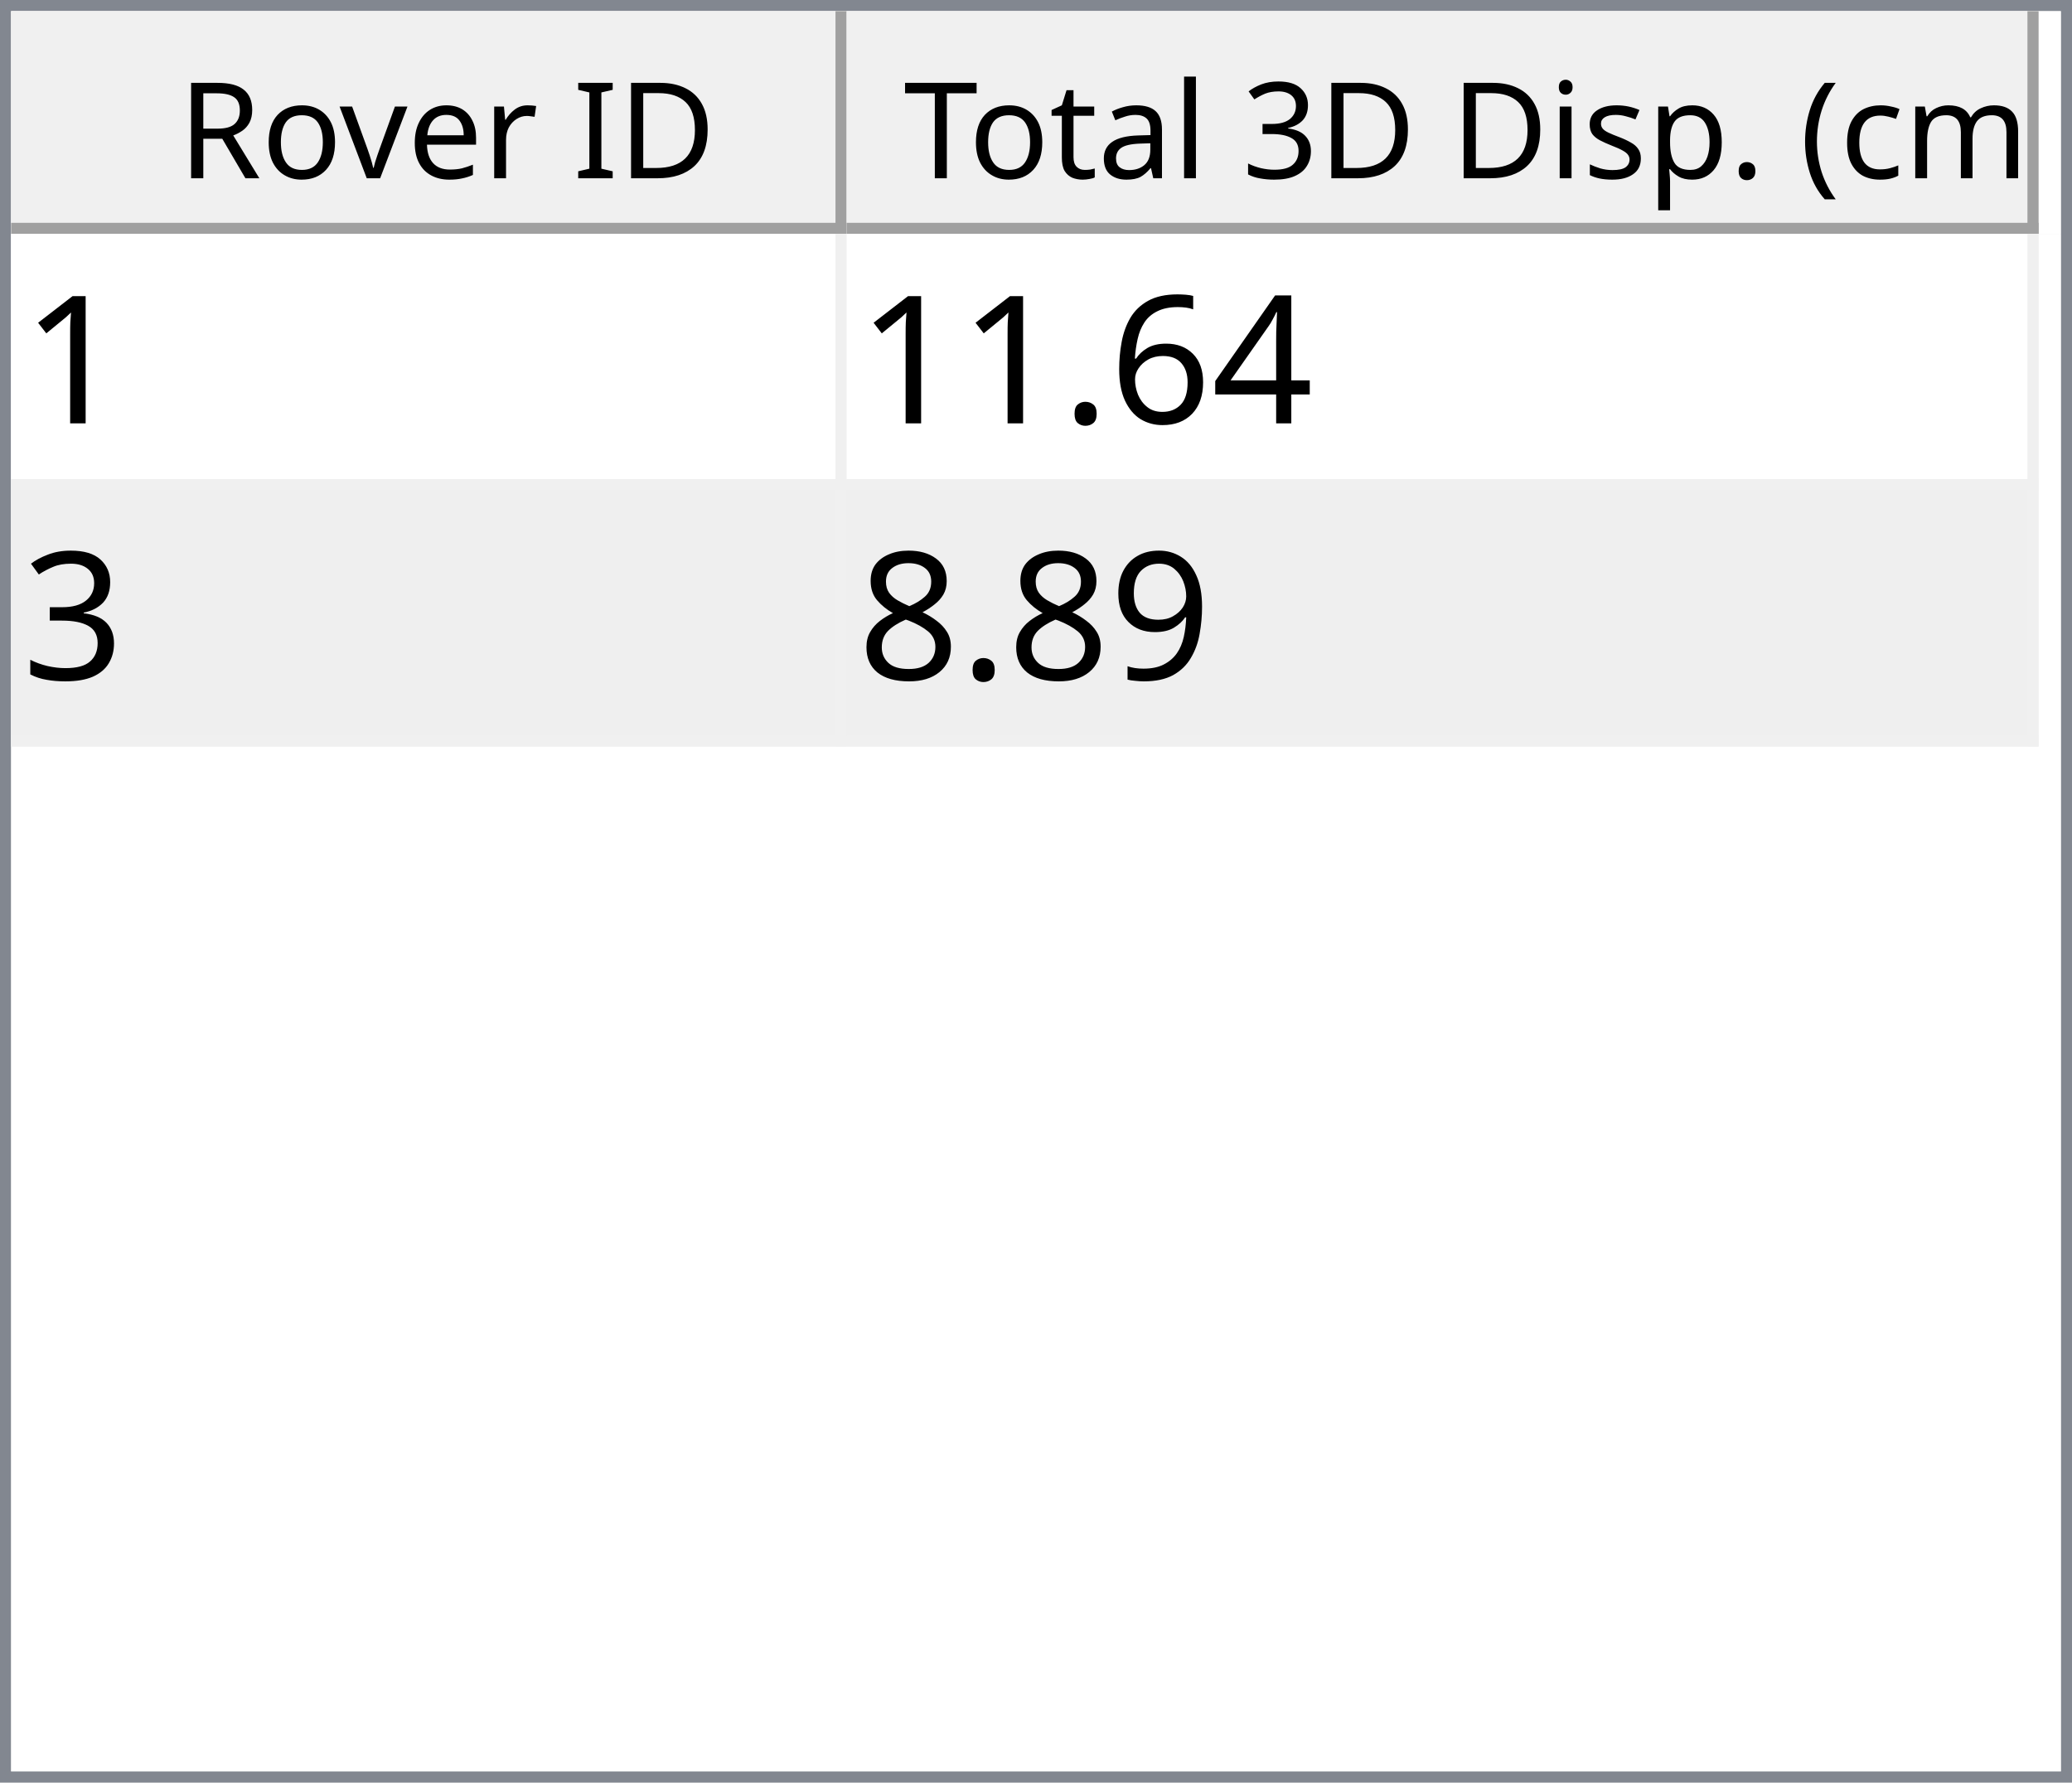
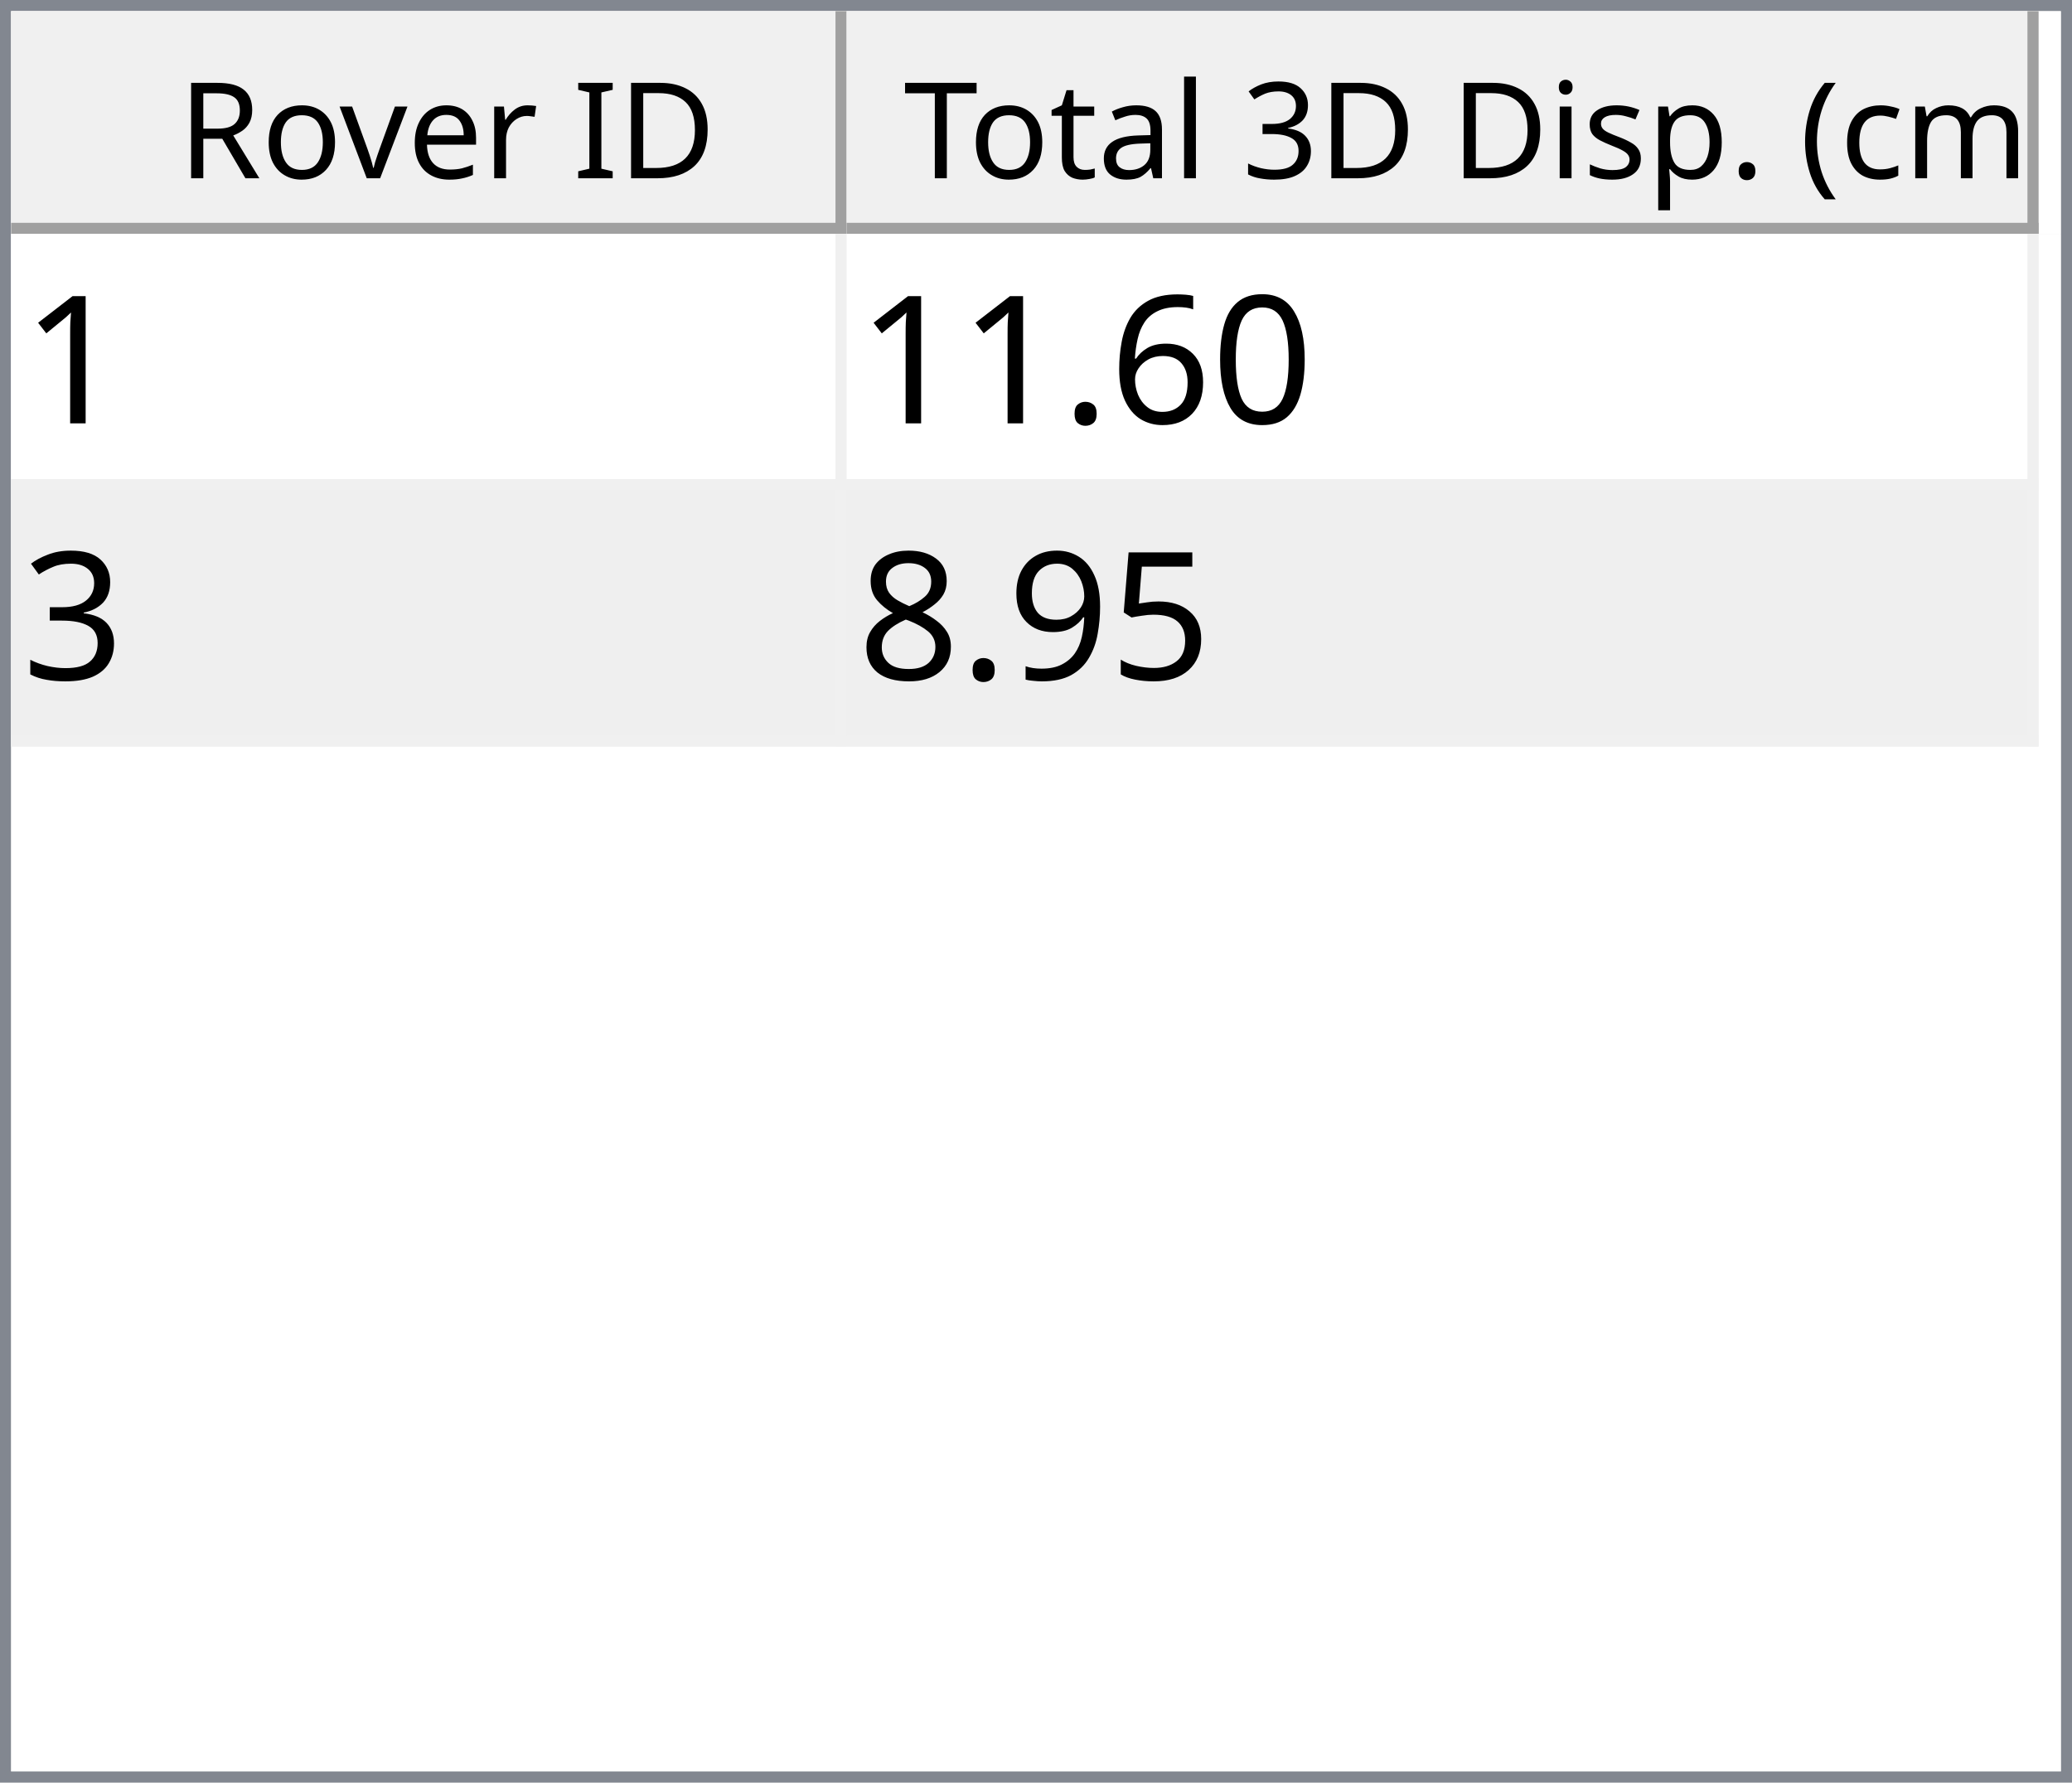
<svg xmlns="http://www.w3.org/2000/svg" style="fill-opacity:1; color-rendering:auto; color-interpolation:auto; text-rendering:auto; stroke:black; stroke-linecap:square; stroke-miterlimit:10; shape-rendering:auto; stroke-opacity:1; fill:black; stroke-dasharray:none; font-weight:normal; stroke-width:1; font-family:'Dialog'; font-style:normal; stroke-linejoin:miter; font-size:12px; stroke-dashoffset:0; image-rendering:auto;" width="186" height="160">
  <defs id="genericDefs" />
  <g>
    <defs id="defs1">
      <clipPath clipPathUnits="userSpaceOnUse" id="clipPath1">
        <path d="M0 0 L186 0 L186 160 L0 160 L0 0 Z" />
      </clipPath>
      <clipPath clipPathUnits="userSpaceOnUse" id="clipPath2">
        <path d="M0 0 L0 160 L186 160 L186 0 Z" />
      </clipPath>
      <clipPath clipPathUnits="userSpaceOnUse" id="clipPath3">
        <path d="M0 0 L0 20 L184 20 L184 0 Z" />
      </clipPath>
      <clipPath clipPathUnits="userSpaceOnUse" id="clipPath4">
        <path d="M0 0 L0 20 L75 20 L75 0 Z" />
      </clipPath>
      <clipPath clipPathUnits="userSpaceOnUse" id="clipPath5">
        <path d="M1 1 L1 19 L74 19 L74 1 Z" />
      </clipPath>
      <clipPath clipPathUnits="userSpaceOnUse" id="clipPath6">
        <path d="M0 0 L0 18 L73 18 L73 0 Z" />
      </clipPath>
      <clipPath clipPathUnits="userSpaceOnUse" id="clipPath7">
        <path d="M-0.5 -0.5 L-0.5 19.5 L74.5 19.5 L74.5 -0.5 Z" />
      </clipPath>
      <clipPath clipPathUnits="userSpaceOnUse" id="clipPath8">
        <path d="M0 0 L0 20 L107 20 L107 0 Z" />
      </clipPath>
      <clipPath clipPathUnits="userSpaceOnUse" id="clipPath9">
        <path d="M1 1 L1 19 L106 19 L106 1 Z" />
      </clipPath>
      <clipPath clipPathUnits="userSpaceOnUse" id="clipPath10">
        <path d="M0 0 L0 18 L105 18 L105 0 Z" />
      </clipPath>
      <clipPath clipPathUnits="userSpaceOnUse" id="clipPath11">
        <path d="M-0.5 -0.5 L-0.5 19.5 L106.5 19.5 L106.5 -0.5 Z" />
      </clipPath>
      <clipPath clipPathUnits="userSpaceOnUse" id="clipPath12">
        <path d="M0 0 L0 138 L184 138 L184 0 Z" />
      </clipPath>
      <clipPath clipPathUnits="userSpaceOnUse" id="clipPath13">
        <path d="M0 0 L0 46 L182 46 L182 0 Z" />
      </clipPath>
      <clipPath clipPathUnits="userSpaceOnUse" id="clipPath14">
        <path d="M-0.5 -0.5 L-0.5 45.5 L181.5 45.5 L181.5 -0.5 Z" />
      </clipPath>
      <clipPath clipPathUnits="userSpaceOnUse" id="clipPath15">
        <path d="M0 0 L0 22 L74 22 L74 0 Z" />
      </clipPath>
      <clipPath clipPathUnits="userSpaceOnUse" id="clipPath16">
        <path d="M0 0 L0 22 L106 22 L106 0 Z" />
      </clipPath>
      <font horiz-adv-x="64.551" id="font1">
        <font-face ascent="107.91" descent="25.098" units-per-em="100" style="font-style:normal; font-family:Segoe UI; font-weight:normal;" />
        <missing-glyph horiz-adv-x="64.551" d="M8.109 0 L8.109 68.266 L56.453 68.266 L56.453 0 L8.109 0 ZM15.328 7.234 L49.219 7.234 L49.219 61.031 L15.328 61.031 L15.328 7.234 Z" />
        <glyph unicode="D" horiz-adv-x="70.117" d="M9.188 0 L9.188 70.016 L28.516 70.016 Q65.531 70.016 65.531 35.891 Q65.531 19.672 55.25 9.836 Q44.969 0 27.734 0 L9.188 0 ZM17.391 62.594 L17.391 7.422 L27.828 7.422 Q41.609 7.422 49.273 14.797 Q56.938 22.172 56.938 35.688 Q56.938 62.594 28.328 62.594 L17.391 62.594 Z" />
        <glyph unicode="I" horiz-adv-x="26.611" d="M17.391 0 L9.188 0 L9.188 70.016 L17.391 70.016 L17.391 0 Z" />
        <glyph unicode=" " horiz-adv-x="27.393" d="" />
        <glyph unicode="r" horiz-adv-x="34.766" d="M34.188 41.891 Q32.078 43.5 28.125 43.5 Q23 43.5 19.555 38.672 Q16.109 33.844 16.109 25.484 L16.109 0 L8.109 0 L8.109 50 L16.109 50 L16.109 39.703 L16.312 39.703 Q18.016 44.969 21.531 47.922 Q25.047 50.875 29.391 50.875 Q32.516 50.875 34.188 50.203 L34.188 41.891 Z" />
        <glyph unicode="e" horiz-adv-x="52.295" d="M48.297 23 L12.984 23 Q13.188 14.656 17.484 10.109 Q21.781 5.562 29.297 5.562 Q37.75 5.562 44.828 11.141 L44.828 3.609 Q38.234 -1.172 27.391 -1.172 Q16.797 -1.172 10.742 5.641 Q4.688 12.453 4.688 24.812 Q4.688 36.469 11.305 43.82 Q17.922 51.172 27.734 51.172 Q37.547 51.172 42.922 44.828 Q48.297 38.484 48.297 27.203 L48.297 23 ZM40.094 29.781 Q40.047 36.719 36.75 40.578 Q33.453 44.438 27.594 44.438 Q21.922 44.438 17.969 40.383 Q14.016 36.328 13.094 29.781 L40.094 29.781 Z" />
        <glyph unicode="v" horiz-adv-x="47.9" d="M47.406 50 L27.484 0 L19.625 0 L0.688 50 L9.469 50 L22.172 13.672 Q23.578 9.672 23.922 6.688 L24.125 6.688 Q24.609 10.453 25.688 13.484 L38.969 50 L47.406 50 Z" />
        <glyph unicode="o" horiz-adv-x="58.594" d="M29 -1.172 Q17.922 -1.172 11.305 5.836 Q4.688 12.844 4.688 24.422 Q4.688 37.016 11.57 44.094 Q18.453 51.172 30.172 51.172 Q41.359 51.172 47.633 44.289 Q53.906 37.406 53.906 25.203 Q53.906 13.234 47.141 6.031 Q40.375 -1.172 29 -1.172 ZM29.594 44.438 Q21.875 44.438 17.383 39.188 Q12.891 33.938 12.891 24.703 Q12.891 15.828 17.43 10.695 Q21.969 5.562 29.594 5.562 Q37.359 5.562 41.531 10.594 Q45.703 15.625 45.703 24.906 Q45.703 34.281 41.531 39.359 Q37.359 44.438 29.594 44.438 Z" />
        <glyph unicode="R" horiz-adv-x="59.814" d="M59.375 0 L49.609 0 L37.891 19.625 Q36.281 22.359 34.766 24.289 Q33.25 26.219 31.664 27.438 Q30.078 28.656 28.25 29.219 Q26.422 29.781 24.125 29.781 L17.391 29.781 L17.391 0 L9.188 0 L9.188 70.016 L30.078 70.016 Q34.672 70.016 38.555 68.867 Q42.438 67.719 45.289 65.375 Q48.141 63.031 49.758 59.547 Q51.375 56.062 51.375 51.375 Q51.375 47.703 50.273 44.656 Q49.172 41.609 47.148 39.211 Q45.125 36.812 42.266 35.133 Q39.406 33.453 35.844 32.516 L35.844 32.328 Q37.594 31.547 38.891 30.547 Q40.188 29.547 41.359 28.18 Q42.531 26.812 43.68 25.078 Q44.828 23.344 46.234 21.047 L59.375 0 ZM17.391 62.594 L17.391 37.203 L28.516 37.203 Q31.594 37.203 34.203 38.133 Q36.812 39.062 38.719 40.797 Q40.625 42.531 41.703 45.047 Q42.781 47.562 42.781 50.688 Q42.781 56.297 39.141 59.445 Q35.5 62.594 28.609 62.594 L17.391 62.594 Z" />
        <glyph unicode=")" horiz-adv-x="30.176" d="M8.297 -15.922 L1.172 -15.922 Q16.406 2.344 16.406 26.812 Q16.406 51.469 1.078 70.016 L8.297 70.016 Q23.531 52.156 23.531 26.703 Q23.531 1.375 8.297 -15.922 Z" />
        <glyph unicode="m" horiz-adv-x="86.133" d="M79.109 0 L71.094 0 L71.094 28.719 Q71.094 37.016 68.531 40.727 Q65.969 44.438 59.906 44.438 Q54.781 44.438 51.195 39.75 Q47.609 35.062 47.609 28.516 L47.609 0 L39.594 0 L39.594 29.688 Q39.594 44.438 28.219 44.438 Q22.953 44.438 19.531 40.016 Q16.109 35.594 16.109 28.516 L16.109 0 L8.109 0 L8.109 50 L16.109 50 L16.109 42.094 L16.312 42.094 Q21.625 51.172 31.844 51.172 Q36.969 51.172 40.773 48.312 Q44.578 45.453 46 40.828 Q51.562 51.172 62.594 51.172 Q79.109 51.172 79.109 30.812 L79.109 0 Z" />
        <glyph unicode="c" horiz-adv-x="46.191" d="M42.188 2.297 Q36.422 -1.172 28.516 -1.172 Q17.828 -1.172 11.258 5.789 Q4.688 12.75 4.688 23.828 Q4.688 36.188 11.766 43.68 Q18.844 51.172 30.672 51.172 Q37.25 51.172 42.281 48.734 L42.281 40.531 Q36.719 44.438 30.375 44.438 Q22.703 44.438 17.797 38.945 Q12.891 33.453 12.891 24.516 Q12.891 15.719 17.508 10.641 Q22.125 5.562 29.891 5.562 Q36.422 5.562 42.188 9.906 L42.188 2.297 Z" />
        <glyph unicode="(" horiz-adv-x="30.176" d="M29.109 -15.922 L21.969 -15.922 Q6.844 1.375 6.844 26.703 Q6.844 52.156 21.969 70.016 L29.203 70.016 Q13.875 51.469 13.875 26.812 Q13.875 2.344 29.109 -15.922 Z" />
        <glyph unicode="." horiz-adv-x="21.68" d="M10.891 -1.078 Q8.641 -1.078 7.055 0.539 Q5.469 2.156 5.469 4.391 Q5.469 6.641 7.055 8.273 Q8.641 9.906 10.891 9.906 Q13.188 9.906 14.797 8.273 Q16.406 6.641 16.406 4.391 Q16.406 2.156 14.797 0.539 Q13.188 -1.078 10.891 -1.078 Z" />
        <glyph unicode="p" horiz-adv-x="58.789" d="M16.312 7.234 L16.109 7.234 L16.109 -23 L8.109 -23 L8.109 50 L16.109 50 L16.109 41.219 L16.312 41.219 Q22.219 51.172 33.594 51.172 Q43.266 51.172 48.688 44.461 Q54.109 37.75 54.109 26.469 Q54.109 13.922 48 6.375 Q41.891 -1.172 31.297 -1.172 Q21.578 -1.172 16.312 7.234 ZM16.109 27.391 L16.109 20.406 Q16.109 14.203 20.141 9.883 Q24.172 5.562 30.375 5.562 Q37.641 5.562 41.773 11.133 Q45.906 16.703 45.906 26.609 Q45.906 34.969 42.047 39.703 Q38.188 44.438 31.594 44.438 Q24.609 44.438 20.359 39.578 Q16.109 34.719 16.109 27.391 Z" />
        <glyph unicode="s" horiz-adv-x="42.432" d="M5.078 1.812 L5.078 10.406 Q11.625 5.562 19.484 5.562 Q30.031 5.562 30.031 12.594 Q30.031 14.594 29.125 15.992 Q28.219 17.391 26.68 18.461 Q25.141 19.531 23.07 20.383 Q21 21.234 18.609 22.172 Q15.281 23.484 12.766 24.828 Q10.25 26.172 8.57 27.859 Q6.891 29.547 6.031 31.695 Q5.172 33.844 5.172 36.719 Q5.172 40.234 6.789 42.945 Q8.406 45.656 11.086 47.484 Q13.766 49.312 17.211 50.242 Q20.656 51.172 24.312 51.172 Q30.812 51.172 35.938 48.922 L35.938 40.828 Q30.422 44.438 23.25 44.438 Q21 44.438 19.195 43.922 Q17.391 43.406 16.094 42.477 Q14.797 41.547 14.086 40.258 Q13.375 38.969 13.375 37.406 Q13.375 35.453 14.086 34.133 Q14.797 32.812 16.164 31.789 Q17.531 30.766 19.484 29.938 Q21.438 29.109 23.922 28.125 Q27.25 26.859 29.883 25.516 Q32.516 24.172 34.375 22.484 Q36.234 20.797 37.234 18.602 Q38.234 16.406 38.234 13.375 Q38.234 9.672 36.602 6.938 Q34.969 4.203 32.234 2.398 Q29.5 0.594 25.93 -0.289 Q22.359 -1.172 18.453 -1.172 Q10.75 -1.172 5.078 1.812 Z" />
        <glyph unicode="i" horiz-adv-x="24.219" d="M12.203 62.703 Q10.062 62.703 8.547 64.164 Q7.031 65.625 7.031 67.875 Q7.031 70.125 8.547 71.609 Q10.062 73.094 12.203 73.094 Q14.406 73.094 15.945 71.609 Q17.484 70.125 17.484 67.875 Q17.484 65.719 15.945 64.211 Q14.406 62.703 12.203 62.703 ZM16.109 0 L8.109 0 L8.109 50 L16.109 50 L16.109 0 Z" />
        <glyph unicode="3" horiz-adv-x="53.906" d="M46.531 19.828 Q46.531 15.094 44.75 11.211 Q42.969 7.328 39.719 4.57 Q36.469 1.812 31.93 0.297 Q27.391 -1.219 21.922 -1.219 Q11.922 -1.219 6 2.594 L6 11.188 Q13.094 5.609 22.219 5.609 Q25.875 5.609 28.828 6.539 Q31.781 7.469 33.906 9.227 Q36.031 10.984 37.18 13.477 Q38.328 15.969 38.328 19.094 Q38.328 32.812 18.797 32.812 L12.984 32.812 L12.984 39.594 L18.5 39.594 Q35.797 39.594 35.797 52.484 Q35.797 64.406 22.609 64.406 Q15.188 64.406 8.688 59.422 L8.688 67.188 Q15.375 71.188 24.609 71.188 Q29 71.188 32.57 69.969 Q36.141 68.75 38.68 66.555 Q41.219 64.359 42.609 61.281 Q44 58.203 44 54.5 Q44 40.672 30.031 36.719 L30.031 36.531 Q33.594 36.141 36.625 34.797 Q39.656 33.453 41.852 31.305 Q44.047 29.156 45.289 26.25 Q46.531 23.344 46.531 19.828 Z" />
        <glyph unicode="l" horiz-adv-x="24.219" d="M16.109 0 L8.109 0 L8.109 74.031 L16.109 74.031 L16.109 0 Z" />
        <glyph unicode="a" horiz-adv-x="50.879" d="M43.891 0 L35.891 0 L35.891 7.812 L35.688 7.812 Q30.469 -1.172 20.312 -1.172 Q12.844 -1.172 8.617 2.781 Q4.391 6.734 4.391 13.281 Q4.391 27.297 20.906 29.594 L35.891 31.688 Q35.891 44.438 25.594 44.438 Q16.547 44.438 9.281 38.281 L9.281 46.484 Q16.656 51.172 26.266 51.172 Q43.891 51.172 43.891 32.516 L43.891 0 ZM35.891 25.297 L23.828 23.641 Q18.266 22.859 15.43 20.875 Q12.594 18.891 12.594 13.875 Q12.594 10.203 15.211 7.883 Q17.828 5.562 22.172 5.562 Q28.125 5.562 32.008 9.742 Q35.891 13.922 35.891 20.312 L35.891 25.297 Z" />
        <glyph unicode="t" horiz-adv-x="33.887" d="M31.297 0.484 Q28.469 -1.078 23.828 -1.078 Q10.688 -1.078 10.688 13.578 L10.688 43.172 L2.094 43.172 L2.094 50 L10.688 50 L10.688 62.203 L18.703 64.797 L18.703 50 L31.297 50 L31.297 43.172 L18.703 43.172 L18.703 14.984 Q18.703 9.969 20.414 7.82 Q22.125 5.672 26.078 5.672 Q29.109 5.672 31.297 7.328 L31.297 0.484 Z" />
        <glyph unicode="T" horiz-adv-x="52.393" d="M50.594 62.594 L30.375 62.594 L30.375 0 L22.172 0 L22.172 62.594 L2 62.594 L2 70.016 L50.594 70.016 L50.594 62.594 Z" />
      </font>
      <font horiz-adv-x="75.0" id="font2">
        <font-face ascent="100.537" descent="21.973" units-per-em="100" style="font-style:normal; font-family:sans-serif; font-weight:normal;" />
        <missing-glyph horiz-adv-x="75.0" d="M12.5 0 L12.5 62.5 L62.5 62.5 L62.5 0 L12.5 0 ZM14.062 1.562 L60.938 1.562 L60.938 60.938 L14.062 60.938 L14.062 1.562 Z" />
        <glyph unicode="1" horiz-adv-x="55.615" d="M37.25 0 L28.469 0 L28.469 56 Q25.297 52.984 20.141 49.953 Q14.984 46.922 10.891 45.406 L10.891 53.906 Q18.266 57.375 23.781 62.305 Q29.297 67.234 31.594 71.875 L37.25 71.875 L37.25 0 Z" />
-         <glyph unicode="4" horiz-adv-x="55.615" d="M32.328 0 L32.328 17.141 L1.266 17.141 L1.266 25.203 L33.938 71.578 L41.109 71.578 L41.109 25.203 L50.781 25.203 L50.781 17.141 L41.109 17.141 L41.109 0 L32.328 0 ZM32.328 25.203 L32.328 57.469 L9.906 25.203 L32.328 25.203 Z" />
+         <glyph unicode="0" horiz-adv-x="55.615" d="M4.156 35.297 Q4.156 48 6.766 55.742 Q9.375 63.484 14.523 67.68 Q19.672 71.875 27.484 71.875 Q33.25 71.875 37.594 69.555 Q41.938 67.234 44.773 62.867 Q47.609 58.5 49.219 52.227 Q50.828 45.953 50.828 35.297 Q50.828 22.703 48.242 14.969 Q45.656 7.234 40.508 3.008 Q35.359 -1.219 27.484 -1.219 Q17.141 -1.219 11.234 6.203 Q4.156 15.141 4.156 35.297 ZM13.188 35.297 Q13.188 17.672 17.312 11.836 Q21.438 6 27.484 6 Q33.547 6 37.672 11.859 Q41.797 17.719 41.797 35.297 Q41.797 52.984 37.672 58.789 Q33.547 64.594 27.391 64.594 Q21.344 64.594 17.719 59.469 Q13.188 52.938 13.188 35.297 Z" />
        <glyph unicode="6" horiz-adv-x="55.615" d="M49.75 54.047 L41.016 53.375 Q39.844 58.547 37.703 60.891 Q34.125 64.656 28.906 64.656 Q24.703 64.656 21.531 62.312 Q17.391 59.281 14.992 53.469 Q12.594 47.656 12.5 36.922 Q15.672 41.75 20.266 44.094 Q24.859 46.438 29.891 46.438 Q38.672 46.438 44.852 39.969 Q51.031 33.5 51.031 23.25 Q51.031 16.5 48.125 10.719 Q45.219 4.938 40.141 1.859 Q35.062 -1.219 28.609 -1.219 Q17.625 -1.219 10.695 6.859 Q3.766 14.938 3.766 33.5 Q3.766 54.25 11.422 63.672 Q18.109 71.875 29.438 71.875 Q37.891 71.875 43.289 67.141 Q48.688 62.406 49.75 54.047 ZM13.875 23.188 Q13.875 18.656 15.797 14.508 Q17.719 10.359 21.188 8.18 Q24.656 6 28.469 6 Q34.031 6 38.039 10.492 Q42.047 14.984 42.047 22.703 Q42.047 30.125 38.086 34.398 Q34.125 38.672 28.125 38.672 Q22.172 38.672 18.023 34.398 Q13.875 30.125 13.875 23.188 Z" />
        <glyph unicode="." horiz-adv-x="27.783" d="M9.078 0 L9.078 10.016 L19.094 10.016 L19.094 0 L9.078 0 Z" />
        <glyph unicode="3" horiz-adv-x="55.615" d="M4.203 18.891 L12.984 20.062 Q14.5 12.594 18.141 9.297 Q21.781 6 27 6 Q33.203 6 37.477 10.297 Q41.75 14.594 41.75 20.953 Q41.75 27 37.797 30.93 Q33.844 34.859 27.734 34.859 Q25.25 34.859 21.531 33.891 L22.516 41.609 Q23.391 41.5 23.922 41.5 Q29.547 41.5 34.039 44.43 Q38.531 47.359 38.531 53.469 Q38.531 58.297 35.258 61.477 Q31.984 64.656 26.812 64.656 Q21.688 64.656 18.266 61.43 Q14.844 58.203 13.875 51.766 L5.078 53.328 Q6.688 62.156 12.398 67.016 Q18.109 71.875 26.609 71.875 Q32.469 71.875 37.398 69.359 Q42.328 66.844 44.945 62.5 Q47.562 58.156 47.562 53.266 Q47.562 48.641 45.07 44.828 Q42.578 41.016 37.703 38.766 Q44.047 37.312 47.562 32.695 Q51.078 28.078 51.078 21.141 Q51.078 11.766 44.242 5.25 Q37.406 -1.266 26.953 -1.266 Q17.531 -1.266 11.305 4.352 Q5.078 9.969 4.203 18.891 Z" />
+         <glyph unicode="5" horiz-adv-x="55.615" d="M4.156 18.75 L13.375 19.531 Q14.406 12.797 18.141 9.398 Q21.875 6 27.156 6 Q33.5 6 37.891 10.789 Q42.281 15.578 42.281 23.484 Q42.281 31 38.062 35.352 Q33.844 39.703 27 39.703 Q22.75 39.703 19.336 37.773 Q15.922 35.844 13.969 32.766 L5.719 33.844 L12.641 70.609 L48.25 70.609 L48.25 62.203 L19.672 62.203 L15.828 42.969 Q22.266 47.469 29.344 47.469 Q38.719 47.469 45.164 40.969 Q51.609 34.469 51.609 24.266 Q51.609 14.547 45.953 7.469 Q39.062 -1.219 27.156 -1.219 Q17.391 -1.219 11.211 4.25 Q5.031 9.719 4.156 18.75 Z" />
        <glyph unicode="9" horiz-adv-x="55.615" d="M5.469 16.547 L13.922 17.328 Q14.984 11.375 18.016 8.688 Q21.047 6 25.781 6 Q29.828 6 32.883 7.859 Q35.938 9.719 37.891 12.82 Q39.844 15.922 41.164 21.195 Q42.484 26.469 42.484 31.938 Q42.484 32.516 42.438 33.688 Q39.797 29.5 35.234 26.883 Q30.672 24.266 25.344 24.266 Q16.453 24.266 10.305 30.711 Q4.156 37.156 4.156 47.703 Q4.156 58.594 10.578 65.234 Q17 71.875 26.656 71.875 Q33.641 71.875 39.43 68.117 Q45.219 64.359 48.219 57.398 Q51.219 50.438 51.219 37.25 Q51.219 23.531 48.242 15.406 Q45.266 7.281 39.383 3.031 Q33.5 -1.219 25.594 -1.219 Q17.188 -1.219 11.867 3.445 Q6.547 8.109 5.469 16.547 ZM41.453 48.141 Q41.453 55.719 37.43 60.156 Q33.406 64.594 27.734 64.594 Q21.875 64.594 17.531 59.812 Q13.188 55.031 13.188 47.406 Q13.188 40.578 17.312 36.305 Q21.438 32.031 27.484 32.031 Q33.594 32.031 37.523 36.305 Q41.453 40.578 41.453 48.141 Z" />
        <glyph unicode="8" horiz-adv-x="55.615" d="M17.672 38.812 Q12.203 40.828 9.57 44.539 Q6.938 48.25 6.938 53.422 Q6.938 61.234 12.555 66.555 Q18.172 71.875 27.484 71.875 Q36.859 71.875 42.578 66.43 Q48.297 60.984 48.297 53.172 Q48.297 48.188 45.68 44.508 Q43.062 40.828 37.75 38.812 Q44.344 36.672 47.781 31.883 Q51.219 27.094 51.219 20.453 Q51.219 11.281 44.727 5.031 Q38.234 -1.219 27.641 -1.219 Q17.047 -1.219 10.547 5.055 Q4.047 11.328 4.047 20.703 Q4.047 27.688 7.594 32.398 Q11.141 37.109 17.672 38.812 ZM15.922 53.719 Q15.922 48.641 19.195 45.414 Q22.469 42.188 27.688 42.188 Q32.766 42.188 36.016 45.383 Q39.266 48.578 39.266 53.219 Q39.266 58.062 35.914 61.359 Q32.562 64.656 27.594 64.656 Q22.562 64.656 19.242 61.43 Q15.922 58.203 15.922 53.719 ZM13.094 20.656 Q13.094 16.891 14.875 13.375 Q16.656 9.859 20.172 7.93 Q23.688 6 27.734 6 Q34.031 6 38.133 10.055 Q42.234 14.109 42.234 20.359 Q42.234 26.703 38.016 30.859 Q33.797 35.016 27.438 35.016 Q21.234 35.016 17.164 30.914 Q13.094 26.812 13.094 20.656 Z" />
      </font>
    </defs>
    <g style="fill:white; stroke:white;">
      <rect x="0" y="0" width="186" style="clip-path:url(#clipPath1); stroke:none;" height="160" />
    </g>
    <g style="fill:white; text-rendering:optimizeSpeed; color-rendering:optimizeSpeed; image-rendering:optimizeSpeed; shape-rendering:crispEdges; stroke:white; color-interpolation:sRGB;">
      <rect x="0" width="186" height="160" y="0" style="stroke:none;" />
      <path style="stroke:none;" d="M0 160 L186 160 L186 0 L0 0 Z" />
    </g>
    <g style="fill:rgb(240,240,240); font-family:'Segoe UI'; stroke:rgb(240,240,240);">
      <rect x="0" y="0" width="186" style="clip-path:url(#clipPath2); stroke:none;" height="160" />
    </g>
    <g style="fill:rgb(130,135,144); font-family:'Segoe UI'; stroke:rgb(130,135,144);">
      <path d="M0 0 L186 0 L186 160 L0 160 L0 0 ZM1 1 L185 1 L185 159 L1 159 L1 1 Z" style="fill-rule:evenodd; clip-path:url(#clipPath2); stroke:none;" />
    </g>
    <g style="fill:white; font-family:'Segoe UI'; stroke:white;" transform="translate(1,1)">
      <rect x="0" y="0" width="184" style="clip-path:url(#clipPath3); stroke:none;" height="20" />
    </g>
    <g style="fill:rgb(240,240,240); font-family:'Segoe UI'; stroke:rgb(240,240,240);" transform="translate(1,1)">
      <rect x="0" y="0" width="75" style="clip-path:url(#clipPath4); stroke:none;" height="20" />
    </g>
    <g style="font-family:'Segoe UI';" transform="translate(2,2)">
      <text x="14" xml:space="preserve" y="14" style="clip-path:url(#clipPath6); stroke:none;">Rover ID</text>
    </g>
    <g style="fill:rgb(160,160,160); font-family:'Segoe UI'; stroke:rgb(160,160,160); stroke-linejoin:bevel;" transform="translate(1.5,1.5)">
      <line x1="74" x2="74" y1="0" style="fill:none; clip-path:url(#clipPath7);" y2="19" />
    </g>
    <g style="fill:rgb(160,160,160); font-family:'Segoe UI'; stroke:rgb(160,160,160); stroke-linejoin:bevel;" transform="matrix(1,0,0,1,1,1) translate(0.5,0.5)">
      <line x1="0" x2="74" y1="19" style="fill:none; clip-path:url(#clipPath7);" y2="19" />
    </g>
    <g style="fill:rgb(240,240,240); font-family:'Segoe UI'; stroke:rgb(240,240,240);" transform="translate(76,1)">
      <rect x="0" y="0" width="107" style="clip-path:url(#clipPath8); stroke:none;" height="20" />
    </g>
    <g style="font-family:'Segoe UI';" transform="translate(77,2)">
      <text x="1" xml:space="preserve" y="14" style="clip-path:url(#clipPath10); stroke:none;"> Total 3D Disp. (cm)</text>
    </g>
    <g style="fill:rgb(160,160,160); font-family:'Segoe UI'; stroke:rgb(160,160,160); stroke-linejoin:bevel;" transform="translate(76.5,1.5)">
      <line x1="106" x2="106" y1="0" style="fill:none; clip-path:url(#clipPath11);" y2="19" />
    </g>
    <g style="fill:rgb(160,160,160); font-family:'Segoe UI'; stroke:rgb(160,160,160); stroke-linejoin:bevel;" transform="matrix(1,0,0,1,76,1) translate(0.5,0.5)">
      <line x1="0" x2="106" y1="19" style="fill:none; clip-path:url(#clipPath11);" y2="19" />
    </g>
    <g style="fill:white; font-family:'Segoe UI'; stroke:white;" transform="translate(1,21)">
      <rect x="0" y="0" width="184" style="clip-path:url(#clipPath12); stroke:none;" height="138" />
    </g>
    <g style="fill:rgb(240,240,240); font-size:16px; font-family:sans-serif; stroke:rgb(240,240,240);" transform="translate(1,21)">
      <rect x="0" y="0" width="182" style="clip-path:url(#clipPath13); stroke:none;" height="46" />
      <line transform="translate(0.5,0.5)" x1="0" x2="181" y1="22" style="clip-path:url(#clipPath14); fill:none; stroke-linejoin:bevel;" y2="22" />
    </g>
    <g transform="matrix(1,0,0,1,1,21) translate(0.5,0.5)" style="fill:rgb(240,240,240); font-size:16px; font-family:sans-serif; stroke:rgb(240,240,240); stroke-linejoin:bevel;">
      <line x1="0" x2="181" y1="45" style="fill:none; clip-path:url(#clipPath14);" y2="45" />
    </g>
    <g transform="matrix(1,0,0,1,1,21) translate(0.5,0.5)" style="fill:rgb(240,240,240); font-size:16px; font-family:sans-serif; stroke:rgb(240,240,240); stroke-linejoin:bevel;">
      <line x1="74" x2="74" y1="0" style="fill:none; clip-path:url(#clipPath14);" y2="45" />
    </g>
    <g transform="matrix(1,0,0,1,1,21) translate(0.5,0.5)" style="fill:rgb(240,240,240); font-size:16px; font-family:sans-serif; stroke:rgb(240,240,240); stroke-linejoin:bevel;">
      <line x1="181" x2="181" y1="0" style="fill:none; clip-path:url(#clipPath14);" y2="45" />
    </g>
    <g style="fill:white; font-size:16px; font-family:sans-serif; stroke:white;" transform="matrix(1,0,0,1,1,21)">
      <rect x="0" y="0" width="74" style="clip-path:url(#clipPath15); stroke:none;" height="22" />
      <text x="1" y="17" style="fill:black; clip-path:url(#clipPath15); stroke:none;" xml:space="preserve">1</text>
    </g>
    <g style="fill:white; font-size:16px; font-family:sans-serif; stroke:white;" transform="matrix(1,0,0,1,1,21) translate(75,0)">
      <rect x="0" y="0" width="106" style="clip-path:url(#clipPath16); stroke:none;" height="22" />
-       <text x="1" y="17" style="fill:black; clip-path:url(#clipPath16); stroke:none;" xml:space="preserve">11.64</text>
+       <text x="1" y="17" style="fill:black; clip-path:url(#clipPath16); stroke:none;" xml:space="preserve">11.60</text>
    </g>
    <g style="fill:rgb(239,239,239); font-size:16px; font-family:sans-serif; stroke:rgb(239,239,239);" transform="matrix(1,0,0,1,1,21) translate(0,23)">
      <rect x="0" y="0" width="74" style="clip-path:url(#clipPath15); stroke:none;" height="22" />
      <text x="1" y="17" style="fill:black; clip-path:url(#clipPath15); stroke:none;" xml:space="preserve">3</text>
    </g>
    <g style="fill:rgb(239,239,239); font-size:16px; font-family:sans-serif; stroke:rgb(239,239,239);" transform="matrix(1,0,0,1,1,21) translate(75,23)">
      <rect x="0" y="0" width="106" style="clip-path:url(#clipPath16); stroke:none;" height="22" />
-       <text x="1" y="17" style="fill:black; clip-path:url(#clipPath16); stroke:none;" xml:space="preserve">8.89</text>
+       <text x="1" y="17" style="fill:black; clip-path:url(#clipPath16); stroke:none;" xml:space="preserve">8.95</text>
    </g>
  </g>
</svg>
